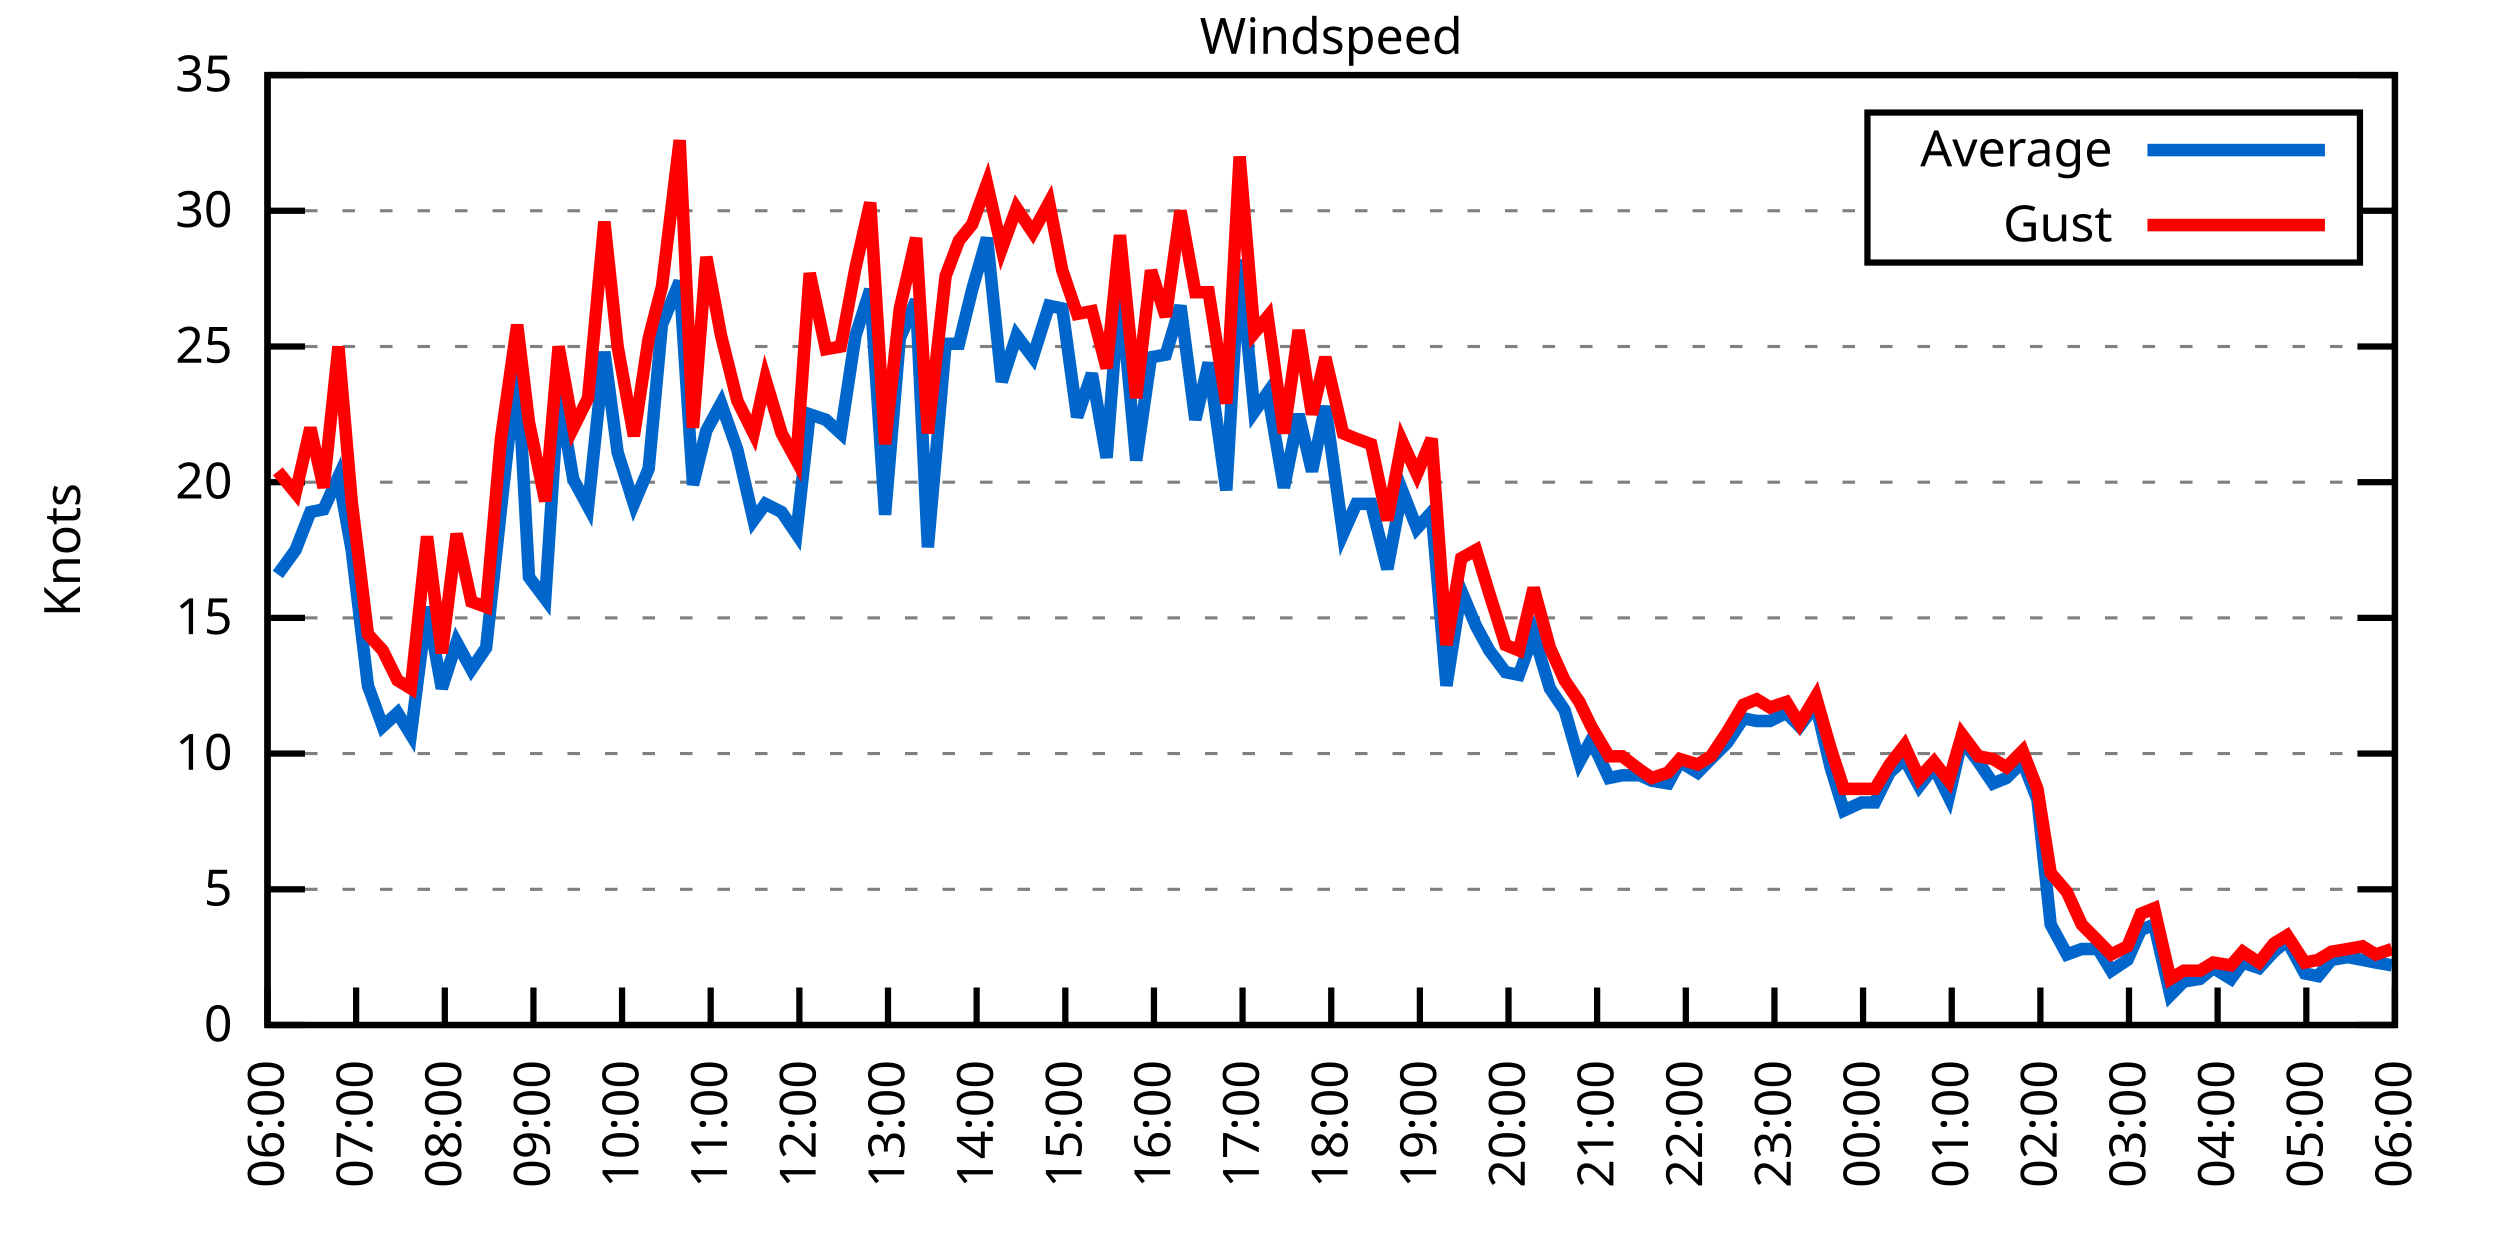
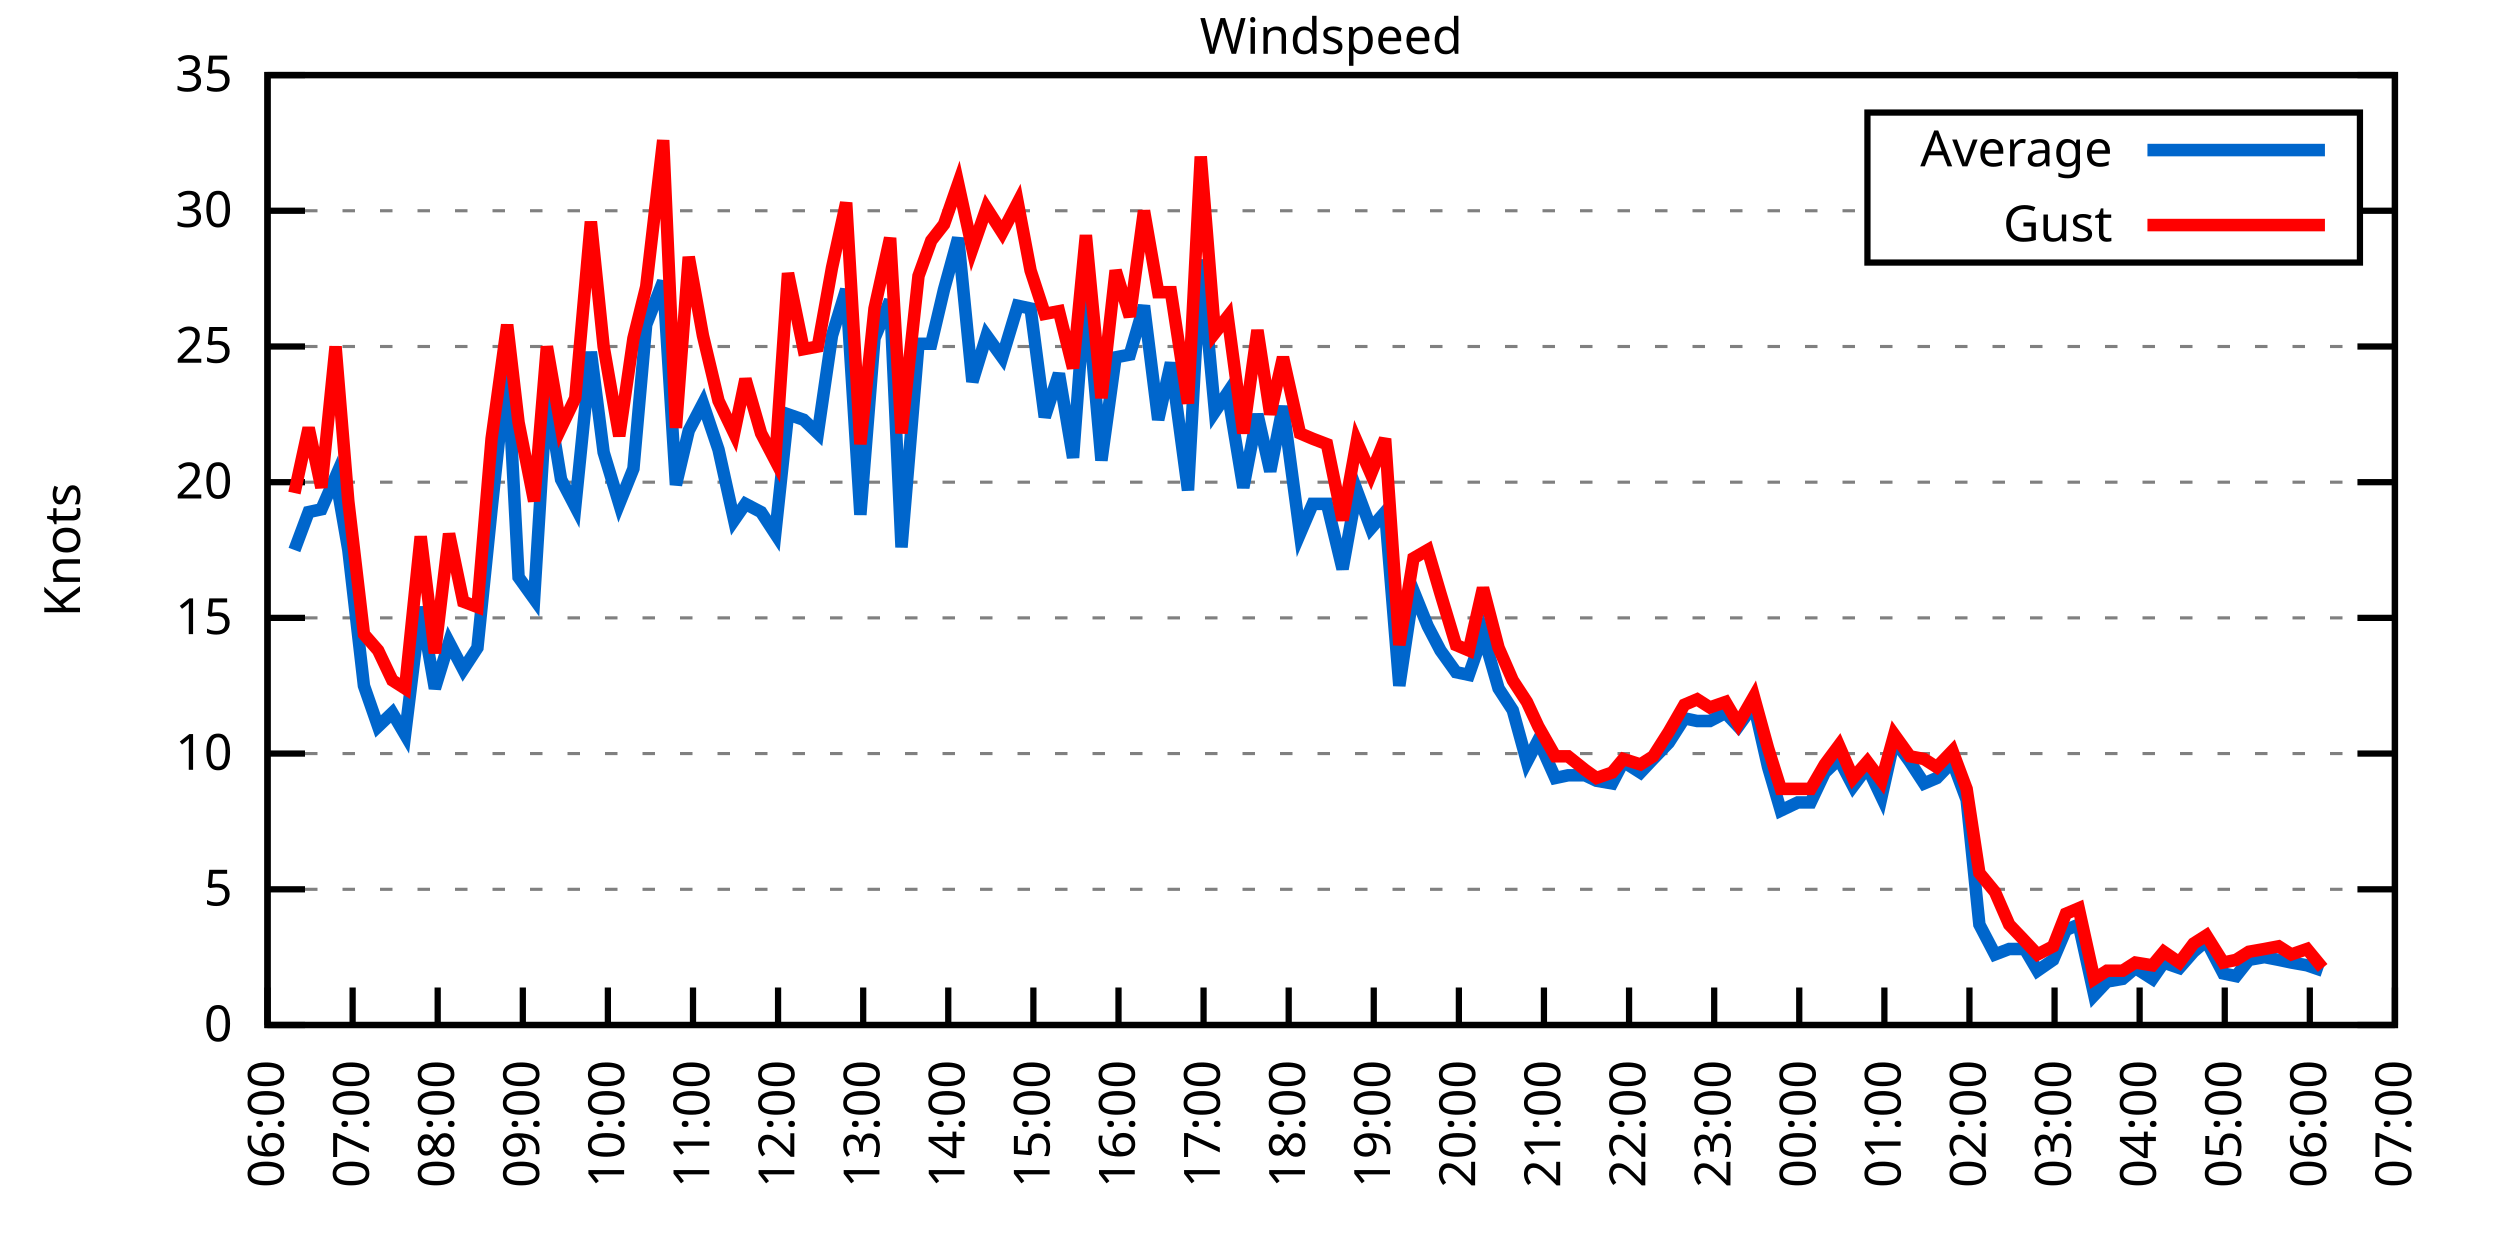
<svg xmlns="http://www.w3.org/2000/svg" xmlns:xlink="http://www.w3.org/1999/xlink" width="400" height="200" viewBox="0 0 400 200">
  <g id="gnuplot_canvas">
    <rect x="0" y="0" width="400" height="200" fill="none" />
    <defs>
      <circle id="gpDot" r="0.5" stroke-width="0.5" stroke="currentColor" />
      <path id="gpPt0" stroke-width="0.333" stroke="currentColor" d="M-1,0 h2 M0,-1 v2" />
      <path id="gpPt1" stroke-width="0.333" stroke="currentColor" d="M-1,-1 L1,1 M1,-1 L-1,1" />
      <path id="gpPt2" stroke-width="0.333" stroke="currentColor" d="M-1,0 L1,0 M0,-1 L0,1 M-1,-1 L1,1 M-1,1 L1,-1" />
      <rect id="gpPt3" stroke-width="0.333" stroke="currentColor" x="-1" y="-1" width="2" height="2" />
      <rect id="gpPt4" stroke-width="0.333" stroke="currentColor" fill="currentColor" x="-1" y="-1" width="2" height="2" />
      <circle id="gpPt5" stroke-width="0.333" stroke="currentColor" cx="0" cy="0" r="1" />
      <use xlink:href="#gpPt5" id="gpPt6" fill="currentColor" stroke="none" />
      <path id="gpPt7" stroke-width="0.333" stroke="currentColor" d="M0,-1.33 L-1.33,0.67 L1.33,0.67 z" />
      <use xlink:href="#gpPt7" id="gpPt8" fill="currentColor" stroke="none" />
      <use xlink:href="#gpPt7" id="gpPt9" stroke="currentColor" transform="rotate(180)" />
      <use xlink:href="#gpPt9" id="gpPt10" fill="currentColor" stroke="none" />
      <use xlink:href="#gpPt3" id="gpPt11" stroke="currentColor" transform="rotate(45)" />
      <use xlink:href="#gpPt11" id="gpPt12" fill="currentColor" stroke="none" />
      <path id="gpPt13" stroke-width="0.333" stroke="currentColor" d="M0,1.330 L1.265,0.411 L0.782,-1.067 L-0.782,-1.076 L-1.265,0.411 z" />
      <use xlink:href="#gpPt13" id="gpPt14" fill="currentColor" stroke="none" />
      <filter id="textbox" filterUnits="objectBoundingBox" x="0" y="0" height="1" width="1">
        <feFlood flood-color="white" flood-opacity="1" result="bgnd" />
        <feComposite in="SourceGraphic" in2="bgnd" operator="atop" />
      </filter>
      <filter id="greybox" filterUnits="objectBoundingBox" x="0" y="0" height="1" width="1">
        <feFlood flood-color="lightgrey" flood-opacity="1" result="grey" />
        <feComposite in="SourceGraphic" in2="grey" operator="atop" />
      </filter>
    </defs>
    <g fill="none" color="white" stroke="currentColor" stroke-width="1.00" stroke-linecap="butt" stroke-linejoin="miter">
</g>
    <g fill="none" color="black" stroke="currentColor" stroke-width="1.00" stroke-linecap="butt" stroke-linejoin="miter">
      <g stroke="none" shape-rendering="crispEdges">
        <polygon fill="rgb(255, 255, 255)" points="42.80,164.00 383.18,164.00 383.18,12.02 42.80,12.02 " />
      </g>
    </g>
    <g fill="none" color="black" stroke="currentColor" stroke-width="1.00" stroke-linecap="butt" stroke-linejoin="miter">
</g>
    <g fill="none" color="black" stroke="black" stroke-width="0.50" stroke-linecap="butt" stroke-linejoin="miter">
</g>
    <g fill="none" color="gray" stroke="currentColor" stroke-width="0.50" stroke-linecap="butt" stroke-linejoin="miter">
      <path stroke="gray" stroke-dasharray="2,4" class="gridline" d="M42.80,164.00 L383.19,164.00  " />
    </g>
    <g fill="none" color="gray" stroke="gray" stroke-width="1.00" stroke-linecap="butt" stroke-linejoin="miter">
</g>
    <g fill="none" color="black" stroke="currentColor" stroke-width="1.00" stroke-linecap="butt" stroke-linejoin="miter">
      <path stroke="black" d="M42.80,164.00 L48.80,164.00 M383.19,164.00 L377.19,164.00  " />
      <g transform="translate(37.20,166.60)" stroke="none" fill="black" font-family="Sans" font-size="8.00" text-anchor="end">
        <text>
          <tspan font-family="Sans"> 0</tspan>
        </text>
      </g>
    </g>
    <g fill="none" color="black" stroke="currentColor" stroke-width="1.00" stroke-linecap="butt" stroke-linejoin="miter">
</g>
    <g fill="none" color="black" stroke="black" stroke-width="0.50" stroke-linecap="butt" stroke-linejoin="miter">
</g>
    <g fill="none" color="gray" stroke="currentColor" stroke-width="0.50" stroke-linecap="butt" stroke-linejoin="miter">
      <path stroke="gray" stroke-dasharray="2,4" class="gridline" d="M42.80,142.29 L383.19,142.29  " />
    </g>
    <g fill="none" color="gray" stroke="gray" stroke-width="1.00" stroke-linecap="butt" stroke-linejoin="miter">
</g>
    <g fill="none" color="black" stroke="currentColor" stroke-width="1.00" stroke-linecap="butt" stroke-linejoin="miter">
      <path stroke="black" d="M42.80,142.29 L48.80,142.29 M383.19,142.29 L377.19,142.29  " />
      <g transform="translate(37.20,144.89)" stroke="none" fill="black" font-family="Sans" font-size="8.00" text-anchor="end">
        <text>
          <tspan font-family="Sans"> 5</tspan>
        </text>
      </g>
    </g>
    <g fill="none" color="black" stroke="currentColor" stroke-width="1.00" stroke-linecap="butt" stroke-linejoin="miter">
</g>
    <g fill="none" color="black" stroke="black" stroke-width="0.50" stroke-linecap="butt" stroke-linejoin="miter">
</g>
    <g fill="none" color="gray" stroke="currentColor" stroke-width="0.50" stroke-linecap="butt" stroke-linejoin="miter">
      <path stroke="gray" stroke-dasharray="2,4" class="gridline" d="M42.80,120.57 L383.19,120.57  " />
    </g>
    <g fill="none" color="gray" stroke="gray" stroke-width="1.00" stroke-linecap="butt" stroke-linejoin="miter">
</g>
    <g fill="none" color="black" stroke="currentColor" stroke-width="1.00" stroke-linecap="butt" stroke-linejoin="miter">
      <path stroke="black" d="M42.80,120.57 L48.80,120.57 M383.19,120.57 L377.19,120.57  " />
      <g transform="translate(37.20,123.17)" stroke="none" fill="black" font-family="Sans" font-size="8.00" text-anchor="end">
        <text>
          <tspan font-family="Sans"> 10</tspan>
        </text>
      </g>
    </g>
    <g fill="none" color="black" stroke="currentColor" stroke-width="1.00" stroke-linecap="butt" stroke-linejoin="miter">
</g>
    <g fill="none" color="black" stroke="black" stroke-width="0.50" stroke-linecap="butt" stroke-linejoin="miter">
</g>
    <g fill="none" color="gray" stroke="currentColor" stroke-width="0.50" stroke-linecap="butt" stroke-linejoin="miter">
      <path stroke="gray" stroke-dasharray="2,4" class="gridline" d="M42.80,98.86 L383.19,98.86  " />
    </g>
    <g fill="none" color="gray" stroke="gray" stroke-width="1.00" stroke-linecap="butt" stroke-linejoin="miter">
</g>
    <g fill="none" color="black" stroke="currentColor" stroke-width="1.00" stroke-linecap="butt" stroke-linejoin="miter">
      <path stroke="black" d="M42.80,98.86 L48.80,98.86 M383.19,98.86 L377.19,98.86  " />
      <g transform="translate(37.20,101.46)" stroke="none" fill="black" font-family="Sans" font-size="8.00" text-anchor="end">
        <text>
          <tspan font-family="Sans"> 15</tspan>
        </text>
      </g>
    </g>
    <g fill="none" color="black" stroke="currentColor" stroke-width="1.00" stroke-linecap="butt" stroke-linejoin="miter">
</g>
    <g fill="none" color="black" stroke="black" stroke-width="0.50" stroke-linecap="butt" stroke-linejoin="miter">
</g>
    <g fill="none" color="gray" stroke="currentColor" stroke-width="0.50" stroke-linecap="butt" stroke-linejoin="miter">
      <path stroke="gray" stroke-dasharray="2,4" class="gridline" d="M42.80,77.15 L383.19,77.15  " />
    </g>
    <g fill="none" color="gray" stroke="gray" stroke-width="1.00" stroke-linecap="butt" stroke-linejoin="miter">
</g>
    <g fill="none" color="black" stroke="currentColor" stroke-width="1.00" stroke-linecap="butt" stroke-linejoin="miter">
      <path stroke="black" d="M42.80,77.15 L48.80,77.15 M383.19,77.15 L377.19,77.15  " />
      <g transform="translate(37.20,79.75)" stroke="none" fill="black" font-family="Sans" font-size="8.00" text-anchor="end">
        <text>
          <tspan font-family="Sans"> 20</tspan>
        </text>
      </g>
    </g>
    <g fill="none" color="black" stroke="currentColor" stroke-width="1.00" stroke-linecap="butt" stroke-linejoin="miter">
</g>
    <g fill="none" color="black" stroke="black" stroke-width="0.50" stroke-linecap="butt" stroke-linejoin="miter">
</g>
    <g fill="none" color="gray" stroke="currentColor" stroke-width="0.50" stroke-linecap="butt" stroke-linejoin="miter">
      <path stroke="gray" stroke-dasharray="2,4" class="gridline" d="M42.80,55.44 L383.19,55.44  " />
    </g>
    <g fill="none" color="gray" stroke="gray" stroke-width="1.00" stroke-linecap="butt" stroke-linejoin="miter">
</g>
    <g fill="none" color="black" stroke="currentColor" stroke-width="1.00" stroke-linecap="butt" stroke-linejoin="miter">
      <path stroke="black" d="M42.80,55.44 L48.80,55.44 M383.19,55.44 L377.19,55.44  " />
      <g transform="translate(37.20,58.04)" stroke="none" fill="black" font-family="Sans" font-size="8.00" text-anchor="end">
        <text>
          <tspan font-family="Sans"> 25</tspan>
        </text>
      </g>
    </g>
    <g fill="none" color="black" stroke="currentColor" stroke-width="1.00" stroke-linecap="butt" stroke-linejoin="miter">
</g>
    <g fill="none" color="black" stroke="black" stroke-width="0.50" stroke-linecap="butt" stroke-linejoin="miter">
</g>
    <g fill="none" color="gray" stroke="currentColor" stroke-width="0.50" stroke-linecap="butt" stroke-linejoin="miter">
      <path stroke="gray" stroke-dasharray="2,4" class="gridline" d="M42.80,33.72 L298.79,33.72 M377.59,33.72 L383.19,33.72  " />
    </g>
    <g fill="none" color="gray" stroke="gray" stroke-width="1.00" stroke-linecap="butt" stroke-linejoin="miter">
</g>
    <g fill="none" color="black" stroke="currentColor" stroke-width="1.00" stroke-linecap="butt" stroke-linejoin="miter">
      <path stroke="black" d="M42.80,33.72 L48.80,33.72 M383.19,33.72 L377.19,33.72  " />
      <g transform="translate(37.20,36.32)" stroke="none" fill="black" font-family="Sans" font-size="8.00" text-anchor="end">
        <text>
          <tspan font-family="Sans"> 30</tspan>
        </text>
      </g>
    </g>
    <g fill="none" color="black" stroke="currentColor" stroke-width="1.00" stroke-linecap="butt" stroke-linejoin="miter">
</g>
    <g fill="none" color="black" stroke="black" stroke-width="0.50" stroke-linecap="butt" stroke-linejoin="miter">
</g>
    <g fill="none" color="gray" stroke="currentColor" stroke-width="0.50" stroke-linecap="butt" stroke-linejoin="miter">
      <path stroke="gray" stroke-dasharray="2,4" class="gridline" d="M42.80,12.01 L383.19,12.01  " />
    </g>
    <g fill="none" color="gray" stroke="gray" stroke-width="1.00" stroke-linecap="butt" stroke-linejoin="miter">
</g>
    <g fill="none" color="black" stroke="currentColor" stroke-width="1.00" stroke-linecap="butt" stroke-linejoin="miter">
      <path stroke="black" d="M42.80,12.01 L48.80,12.01 M383.19,12.01 L377.19,12.01  " />
      <g transform="translate(37.20,14.61)" stroke="none" fill="black" font-family="Sans" font-size="8.00" text-anchor="end">
        <text>
          <tspan font-family="Sans"> 35</tspan>
        </text>
      </g>
    </g>
    <g fill="none" color="black" stroke="currentColor" stroke-width="1.00" stroke-linecap="butt" stroke-linejoin="miter">
      <path stroke="black" d="M42.80,164.00 L42.80,158.00  " />
      <g transform="translate(45.40,169.60) rotate(270.00)" stroke="none" fill="black" font-family="Sans" font-size="8.00" text-anchor="end">
        <text>
          <tspan font-family="Sans">06:00</tspan>
        </text>
      </g>
    </g>
    <g fill="none" color="black" stroke="currentColor" stroke-width="1.00" stroke-linecap="butt" stroke-linejoin="miter">
-       <path stroke="black" d="M56.98,164.00 L56.98,158.00  " />
-       <g transform="translate(59.58,169.60) rotate(270.00)" stroke="none" fill="black" font-family="Sans" font-size="8.00" text-anchor="end">
+       <path stroke="black" d="M56.42,164.00 L56.42,158.00  " />
+       <g transform="translate(59.02,169.60) rotate(270.00)" stroke="none" fill="black" font-family="Sans" font-size="8.00" text-anchor="end">
        <text>
          <tspan font-family="Sans">07:00</tspan>
        </text>
      </g>
    </g>
    <g fill="none" color="black" stroke="currentColor" stroke-width="1.00" stroke-linecap="butt" stroke-linejoin="miter">
-       <path stroke="black" d="M71.17,164.00 L71.17,158.00  " />
-       <g transform="translate(73.77,169.60) rotate(270.00)" stroke="none" fill="black" font-family="Sans" font-size="8.00" text-anchor="end">
+       <path stroke="black" d="M70.03,164.00 L70.03,158.00  " />
+       <g transform="translate(72.63,169.60) rotate(270.00)" stroke="none" fill="black" font-family="Sans" font-size="8.00" text-anchor="end">
        <text>
          <tspan font-family="Sans">08:00</tspan>
        </text>
      </g>
    </g>
    <g fill="none" color="black" stroke="currentColor" stroke-width="1.00" stroke-linecap="butt" stroke-linejoin="miter">
-       <path stroke="black" d="M85.35,164.00 L85.35,158.00  " />
-       <g transform="translate(87.95,169.60) rotate(270.00)" stroke="none" fill="black" font-family="Sans" font-size="8.00" text-anchor="end">
+       <path stroke="black" d="M83.65,164.00 L83.65,158.00  " />
+       <g transform="translate(86.25,169.60) rotate(270.00)" stroke="none" fill="black" font-family="Sans" font-size="8.00" text-anchor="end">
        <text>
          <tspan font-family="Sans">09:00</tspan>
        </text>
      </g>
    </g>
    <g fill="none" color="black" stroke="currentColor" stroke-width="1.00" stroke-linecap="butt" stroke-linejoin="miter">
-       <path stroke="black" d="M99.53,164.00 L99.53,158.00  " />
-       <g transform="translate(102.13,169.60) rotate(270.00)" stroke="none" fill="black" font-family="Sans" font-size="8.00" text-anchor="end">
+       <path stroke="black" d="M97.26,164.00 L97.26,158.00  " />
+       <g transform="translate(99.86,169.60) rotate(270.00)" stroke="none" fill="black" font-family="Sans" font-size="8.00" text-anchor="end">
        <text>
          <tspan font-family="Sans">10:00</tspan>
        </text>
      </g>
    </g>
    <g fill="none" color="black" stroke="currentColor" stroke-width="1.00" stroke-linecap="butt" stroke-linejoin="miter">
-       <path stroke="black" d="M113.71,164.00 L113.71,158.00  " />
-       <g transform="translate(116.31,169.60) rotate(270.00)" stroke="none" fill="black" font-family="Sans" font-size="8.00" text-anchor="end">
+       <path stroke="black" d="M110.88,164.00 L110.88,158.00  " />
+       <g transform="translate(113.48,169.60) rotate(270.00)" stroke="none" fill="black" font-family="Sans" font-size="8.00" text-anchor="end">
        <text>
          <tspan font-family="Sans">11:00</tspan>
        </text>
      </g>
    </g>
    <g fill="none" color="black" stroke="currentColor" stroke-width="1.00" stroke-linecap="butt" stroke-linejoin="miter">
-       <path stroke="black" d="M127.90,164.00 L127.90,158.00  " />
-       <g transform="translate(130.50,169.60) rotate(270.00)" stroke="none" fill="black" font-family="Sans" font-size="8.00" text-anchor="end">
+       <path stroke="black" d="M124.49,164.00 L124.49,158.00  " />
+       <g transform="translate(127.09,169.60) rotate(270.00)" stroke="none" fill="black" font-family="Sans" font-size="8.00" text-anchor="end">
        <text>
          <tspan font-family="Sans">12:00</tspan>
        </text>
      </g>
    </g>
    <g fill="none" color="black" stroke="currentColor" stroke-width="1.00" stroke-linecap="butt" stroke-linejoin="miter">
-       <path stroke="black" d="M142.08,164.00 L142.08,158.00  " />
-       <g transform="translate(144.68,169.60) rotate(270.00)" stroke="none" fill="black" font-family="Sans" font-size="8.00" text-anchor="end">
+       <path stroke="black" d="M138.11,164.00 L138.11,158.00  " />
+       <g transform="translate(140.71,169.60) rotate(270.00)" stroke="none" fill="black" font-family="Sans" font-size="8.00" text-anchor="end">
        <text>
          <tspan font-family="Sans">13:00</tspan>
        </text>
      </g>
    </g>
    <g fill="none" color="black" stroke="currentColor" stroke-width="1.00" stroke-linecap="butt" stroke-linejoin="miter">
-       <path stroke="black" d="M156.26,164.00 L156.26,158.00  " />
-       <g transform="translate(158.86,169.60) rotate(270.00)" stroke="none" fill="black" font-family="Sans" font-size="8.00" text-anchor="end">
+       <path stroke="black" d="M151.72,164.00 L151.72,158.00  " />
+       <g transform="translate(154.32,169.60) rotate(270.00)" stroke="none" fill="black" font-family="Sans" font-size="8.00" text-anchor="end">
        <text>
          <tspan font-family="Sans">14:00</tspan>
        </text>
      </g>
    </g>
    <g fill="none" color="black" stroke="currentColor" stroke-width="1.00" stroke-linecap="butt" stroke-linejoin="miter">
-       <path stroke="black" d="M170.45,164.00 L170.45,158.00  " />
-       <g transform="translate(173.05,169.60) rotate(270.00)" stroke="none" fill="black" font-family="Sans" font-size="8.00" text-anchor="end">
+       <path stroke="black" d="M165.34,164.00 L165.34,158.00  " />
+       <g transform="translate(167.94,169.60) rotate(270.00)" stroke="none" fill="black" font-family="Sans" font-size="8.00" text-anchor="end">
        <text>
          <tspan font-family="Sans">15:00</tspan>
        </text>
      </g>
    </g>
    <g fill="none" color="black" stroke="currentColor" stroke-width="1.00" stroke-linecap="butt" stroke-linejoin="miter">
-       <path stroke="black" d="M184.63,164.00 L184.63,158.00  " />
-       <g transform="translate(187.23,169.60) rotate(270.00)" stroke="none" fill="black" font-family="Sans" font-size="8.00" text-anchor="end">
+       <path stroke="black" d="M178.96,164.00 L178.96,158.00  " />
+       <g transform="translate(181.56,169.60) rotate(270.00)" stroke="none" fill="black" font-family="Sans" font-size="8.00" text-anchor="end">
        <text>
          <tspan font-family="Sans">16:00</tspan>
        </text>
      </g>
    </g>
    <g fill="none" color="black" stroke="currentColor" stroke-width="1.00" stroke-linecap="butt" stroke-linejoin="miter">
-       <path stroke="black" d="M198.81,164.00 L198.81,158.00  " />
-       <g transform="translate(201.41,169.60) rotate(270.00)" stroke="none" fill="black" font-family="Sans" font-size="8.00" text-anchor="end">
+       <path stroke="black" d="M192.57,164.00 L192.57,158.00  " />
+       <g transform="translate(195.17,169.60) rotate(270.00)" stroke="none" fill="black" font-family="Sans" font-size="8.00" text-anchor="end">
        <text>
          <tspan font-family="Sans">17:00</tspan>
        </text>
      </g>
    </g>
    <g fill="none" color="black" stroke="currentColor" stroke-width="1.00" stroke-linecap="butt" stroke-linejoin="miter">
-       <path stroke="black" d="M213.00,164.00 L213.00,158.00  " />
-       <g transform="translate(215.60,169.60) rotate(270.00)" stroke="none" fill="black" font-family="Sans" font-size="8.00" text-anchor="end">
+       <path stroke="black" d="M206.19,164.00 L206.19,158.00  " />
+       <g transform="translate(208.79,169.60) rotate(270.00)" stroke="none" fill="black" font-family="Sans" font-size="8.00" text-anchor="end">
        <text>
          <tspan font-family="Sans">18:00</tspan>
        </text>
      </g>
    </g>
    <g fill="none" color="black" stroke="currentColor" stroke-width="1.00" stroke-linecap="butt" stroke-linejoin="miter">
-       <path stroke="black" d="M227.18,164.00 L227.18,158.00  " />
-       <g transform="translate(229.78,169.60) rotate(270.00)" stroke="none" fill="black" font-family="Sans" font-size="8.00" text-anchor="end">
+       <path stroke="black" d="M219.80,164.00 L219.80,158.00  " />
+       <g transform="translate(222.40,169.60) rotate(270.00)" stroke="none" fill="black" font-family="Sans" font-size="8.00" text-anchor="end">
        <text>
          <tspan font-family="Sans">19:00</tspan>
        </text>
      </g>
    </g>
    <g fill="none" color="black" stroke="currentColor" stroke-width="1.00" stroke-linecap="butt" stroke-linejoin="miter">
-       <path stroke="black" d="M241.36,164.00 L241.36,158.00  " />
-       <g transform="translate(243.96,169.60) rotate(270.00)" stroke="none" fill="black" font-family="Sans" font-size="8.00" text-anchor="end">
+       <path stroke="black" d="M233.42,164.00 L233.42,158.00  " />
+       <g transform="translate(236.02,169.60) rotate(270.00)" stroke="none" fill="black" font-family="Sans" font-size="8.00" text-anchor="end">
        <text>
          <tspan font-family="Sans">20:00</tspan>
        </text>
      </g>
    </g>
    <g fill="none" color="black" stroke="currentColor" stroke-width="1.00" stroke-linecap="butt" stroke-linejoin="miter">
-       <path stroke="black" d="M255.54,164.00 L255.54,158.00  " />
-       <g transform="translate(258.14,169.60) rotate(270.00)" stroke="none" fill="black" font-family="Sans" font-size="8.00" text-anchor="end">
+       <path stroke="black" d="M247.03,164.00 L247.03,158.00  " />
+       <g transform="translate(249.63,169.60) rotate(270.00)" stroke="none" fill="black" font-family="Sans" font-size="8.00" text-anchor="end">
        <text>
          <tspan font-family="Sans">21:00</tspan>
        </text>
      </g>
    </g>
    <g fill="none" color="black" stroke="currentColor" stroke-width="1.00" stroke-linecap="butt" stroke-linejoin="miter">
-       <path stroke="black" d="M269.73,164.00 L269.73,158.00  " />
-       <g transform="translate(272.33,169.60) rotate(270.00)" stroke="none" fill="black" font-family="Sans" font-size="8.00" text-anchor="end">
+       <path stroke="black" d="M260.65,164.00 L260.65,158.00  " />
+       <g transform="translate(263.25,169.60) rotate(270.00)" stroke="none" fill="black" font-family="Sans" font-size="8.00" text-anchor="end">
        <text>
          <tspan font-family="Sans">22:00</tspan>
        </text>
      </g>
    </g>
    <g fill="none" color="black" stroke="currentColor" stroke-width="1.00" stroke-linecap="butt" stroke-linejoin="miter">
-       <path stroke="black" d="M283.91,164.00 L283.91,158.00  " />
-       <g transform="translate(286.51,169.60) rotate(270.00)" stroke="none" fill="black" font-family="Sans" font-size="8.00" text-anchor="end">
+       <path stroke="black" d="M274.27,164.00 L274.27,158.00  " />
+       <g transform="translate(276.87,169.60) rotate(270.00)" stroke="none" fill="black" font-family="Sans" font-size="8.00" text-anchor="end">
        <text>
          <tspan font-family="Sans">23:00</tspan>
        </text>
      </g>
    </g>
    <g fill="none" color="black" stroke="currentColor" stroke-width="1.00" stroke-linecap="butt" stroke-linejoin="miter">
-       <path stroke="black" d="M298.09,164.00 L298.09,158.00  " />
-       <g transform="translate(300.69,169.60) rotate(270.00)" stroke="none" fill="black" font-family="Sans" font-size="8.00" text-anchor="end">
+       <path stroke="black" d="M287.88,164.00 L287.88,158.00  " />
+       <g transform="translate(290.48,169.60) rotate(270.00)" stroke="none" fill="black" font-family="Sans" font-size="8.00" text-anchor="end">
        <text>
          <tspan font-family="Sans">00:00</tspan>
        </text>
      </g>
    </g>
    <g fill="none" color="black" stroke="currentColor" stroke-width="1.00" stroke-linecap="butt" stroke-linejoin="miter">
-       <path stroke="black" d="M312.28,164.00 L312.28,158.00  " />
-       <g transform="translate(314.88,169.60) rotate(270.00)" stroke="none" fill="black" font-family="Sans" font-size="8.00" text-anchor="end">
+       <path stroke="black" d="M301.50,164.00 L301.50,158.00  " />
+       <g transform="translate(304.10,169.60) rotate(270.00)" stroke="none" fill="black" font-family="Sans" font-size="8.00" text-anchor="end">
        <text>
          <tspan font-family="Sans">01:00</tspan>
        </text>
      </g>
    </g>
    <g fill="none" color="black" stroke="currentColor" stroke-width="1.00" stroke-linecap="butt" stroke-linejoin="miter">
-       <path stroke="black" d="M326.46,164.00 L326.46,158.00  " />
-       <g transform="translate(329.06,169.60) rotate(270.00)" stroke="none" fill="black" font-family="Sans" font-size="8.00" text-anchor="end">
+       <path stroke="black" d="M315.11,164.00 L315.11,158.00  " />
+       <g transform="translate(317.71,169.60) rotate(270.00)" stroke="none" fill="black" font-family="Sans" font-size="8.00" text-anchor="end">
        <text>
          <tspan font-family="Sans">02:00</tspan>
        </text>
      </g>
    </g>
    <g fill="none" color="black" stroke="currentColor" stroke-width="1.00" stroke-linecap="butt" stroke-linejoin="miter">
-       <path stroke="black" d="M340.64,164.00 L340.64,158.00  " />
-       <g transform="translate(343.24,169.60) rotate(270.00)" stroke="none" fill="black" font-family="Sans" font-size="8.00" text-anchor="end">
+       <path stroke="black" d="M328.73,164.00 L328.73,158.00  " />
+       <g transform="translate(331.33,169.60) rotate(270.00)" stroke="none" fill="black" font-family="Sans" font-size="8.00" text-anchor="end">
        <text>
          <tspan font-family="Sans">03:00</tspan>
        </text>
      </g>
    </g>
    <g fill="none" color="black" stroke="currentColor" stroke-width="1.00" stroke-linecap="butt" stroke-linejoin="miter">
-       <path stroke="black" d="M354.82,164.00 L354.82,158.00  " />
-       <g transform="translate(357.42,169.60) rotate(270.00)" stroke="none" fill="black" font-family="Sans" font-size="8.00" text-anchor="end">
+       <path stroke="black" d="M342.34,164.00 L342.34,158.00  " />
+       <g transform="translate(344.94,169.60) rotate(270.00)" stroke="none" fill="black" font-family="Sans" font-size="8.00" text-anchor="end">
        <text>
          <tspan font-family="Sans">04:00</tspan>
        </text>
      </g>
    </g>
    <g fill="none" color="black" stroke="currentColor" stroke-width="1.00" stroke-linecap="butt" stroke-linejoin="miter">
-       <path stroke="black" d="M369.01,164.00 L369.01,158.00  " />
-       <g transform="translate(371.61,169.60) rotate(270.00)" stroke="none" fill="black" font-family="Sans" font-size="8.00" text-anchor="end">
+       <path stroke="black" d="M355.96,164.00 L355.96,158.00  " />
+       <g transform="translate(358.56,169.60) rotate(270.00)" stroke="none" fill="black" font-family="Sans" font-size="8.00" text-anchor="end">
        <text>
          <tspan font-family="Sans">05:00</tspan>
+         </text>
+       </g>
+     </g>
+     <g fill="none" color="black" stroke="currentColor" stroke-width="1.00" stroke-linecap="butt" stroke-linejoin="miter">
+       <path stroke="black" d="M369.57,164.00 L369.57,158.00  " />
+       <g transform="translate(372.17,169.60) rotate(270.00)" stroke="none" fill="black" font-family="Sans" font-size="8.00" text-anchor="end">
+         <text>
+           <tspan font-family="Sans">06:00</tspan>
        </text>
      </g>
    </g>
    <g fill="none" color="black" stroke="currentColor" stroke-width="1.00" stroke-linecap="butt" stroke-linejoin="miter">
      <path stroke="black" d="M383.19,164.00 L383.19,158.00  " />
      <g transform="translate(385.79,169.60) rotate(270.00)" stroke="none" fill="black" font-family="Sans" font-size="8.00" text-anchor="end">
        <text>
-           <tspan font-family="Sans">06:00</tspan>
+           <tspan font-family="Sans">07:00</tspan>
        </text>
      </g>
    </g>
    <g fill="none" color="black" stroke="currentColor" stroke-width="1.00" stroke-linecap="butt" stroke-linejoin="miter">
</g>
    <g fill="none" color="black" stroke="currentColor" stroke-width="1.00" stroke-linecap="butt" stroke-linejoin="miter">
      <path stroke="black" d="M42.80,12.01 L42.80,164.00 L383.19,164.00 L383.19,12.01 L42.80,12.01 Z  " />
    </g>
    <g fill="none" color="black" stroke="currentColor" stroke-width="1.00" stroke-linecap="butt" stroke-linejoin="miter">
</g>
    <g fill="none" color="black" stroke="currentColor" stroke-width="1.00" stroke-linecap="butt" stroke-linejoin="miter">
      <path stroke="black" d="M298.79,42.01 L298.79,18.01 L377.59,18.01 L377.59,42.01 L298.79,42.01 Z  " />
    </g>
    <g id="Windspeed_plot_1">
      <g fill="none" color="white" stroke="black" stroke-width="2.00" stroke-linecap="butt" stroke-linejoin="miter">
</g>
      <g fill="none" color="black" stroke="currentColor" stroke-width="2.00" stroke-linecap="butt" stroke-linejoin="miter">
        <g transform="translate(337.99,26.61)" stroke="none" fill="black" font-family="Sans" font-size="8.00" text-anchor="end">
          <text>
            <tspan font-family="Sans">Average</tspan>
          </text>
        </g>
      </g>
      <g fill="none" color="black" stroke="currentColor" stroke-width="2.00" stroke-linecap="butt" stroke-linejoin="miter">
-         <path stroke="rgb(  0, 102, 204)" d="M343.59,24.01 L371.99,24.01 M44.45,91.91 L47.29,88.00 L49.66,81.93 L51.78,81.49 L54.15,76.28 L56.27,88.00   L58.87,109.72 L61.24,116.23 L63.60,114.06 L65.73,117.53 L68.33,97.12 L70.69,110.15 L73.06,102.77 L75.42,107.11   L77.78,103.64 L80.15,81.49 L82.75,58.04 L84.64,92.35 L87.24,95.82 L89.37,62.82 L91.73,76.71 L94.09,81.06   L96.70,56.30 L98.82,72.37 L101.42,80.62 L103.79,74.98 L105.91,51.96 L108.75,45.01 L110.88,77.58 L113.01,68.90   L115.37,64.56 L117.97,71.94 L120.57,83.23 L122.46,80.62 L125.06,81.93 L127.42,85.40 L129.55,66.29 L132.15,67.16   L134.52,69.33 L136.88,53.70 L139.24,46.32 L141.61,82.36 L143.97,54.13 L146.57,48.05 L148.46,87.57 L151.30,55.00   L153.43,55.00 L155.55,46.32 L157.92,38.07 L160.28,61.08 L162.65,53.70 L165.25,57.17 L167.85,48.92 L169.97,49.36   L172.34,66.73 L174.70,59.78 L177.06,73.24 L179.19,45.45 L181.79,73.67 L184.16,57.17 L186.52,56.74 L188.88,48.92   L191.25,67.16 L193.38,58.04 L196.21,78.45 L198.34,41.54 L200.70,65.86 L202.83,62.82 L205.43,78.02 L207.79,66.29   L209.92,75.41 L212.05,64.99 L214.89,85.40 L217.01,80.62 L219.38,80.62 L221.98,91.04 L224.34,78.45 L226.71,84.53   L229.07,81.93 L231.43,109.72 L233.80,94.52 L236.16,100.16 L238.29,104.07 L240.89,107.55 L243.02,107.98 L245.38,101.47   L247.98,110.15 L250.34,113.63 L252.71,121.88 L254.60,118.40 L257.43,124.48 L259.56,124.05 L262.40,124.05 L264.29,124.92   L266.89,125.35 L268.78,121.88 L271.62,123.61 L273.75,121.44 L276.35,118.84 L278.95,114.93 L281.07,115.36 L283.20,115.36   L285.80,114.06 L287.93,116.23 L290.53,112.76 L292.89,122.75 L295.02,129.69 L297.86,128.39 L299.98,128.39 L302.35,123.61   L304.71,121.44 L307.08,125.79 L309.44,122.75 L311.80,127.52 L313.93,118.40 L316.53,121.88 L318.89,125.35 L321.02,124.48   L323.62,121.88 L325.99,127.96 L328.11,147.93 L330.71,152.71 L333.08,151.84 L335.68,151.84 L337.80,155.31 L340.40,153.58   L342.53,148.80 L344.66,147.93 L347.26,159.22 L349.39,157.05 L351.99,156.62 L354.12,154.88 L356.95,156.62 L358.84,154.01   L361.44,154.88 L363.81,152.28 L365.93,150.54 L368.77,155.75 L370.90,156.18 L373.03,153.58 L375.63,153.14 L377.99,153.58   L380.12,154.01 L382.72,154.45  " />
+         <path stroke="rgb(  0, 102, 204)" d="M343.59,24.01 L371.99,24.01 M47.11,88.00 L49.38,81.93 L51.42,81.49 L53.69,76.28 L55.73,88.00 L58.23,109.72   L60.50,116.23 L62.77,114.06 L64.81,117.53 L67.31,97.12 L69.58,110.15 L71.85,102.77 L74.12,107.11 L76.39,103.64   L78.65,81.49 L81.15,58.04 L82.97,92.35 L85.46,95.82 L87.50,62.82 L89.77,76.71 L92.04,81.06 L94.54,56.30   L96.58,72.37 L99.08,80.62 L101.35,74.98 L103.39,51.96 L106.11,45.01 L108.15,77.58 L110.20,68.90 L112.47,64.56   L114.96,71.94 L117.46,83.23 L119.27,80.62 L121.77,81.93 L124.04,85.40 L126.08,66.29 L128.58,67.16 L130.85,69.33   L133.12,53.70 L135.39,46.32 L137.66,82.36 L139.92,54.13 L142.42,48.05 L144.24,87.57 L146.96,55.00 L149.00,55.00   L151.04,46.32 L153.31,38.07 L155.58,61.08 L157.85,53.70 L160.35,57.17 L162.84,48.92 L164.89,49.36 L167.16,66.73   L169.43,59.78 L171.69,73.24 L173.74,45.45 L176.23,73.67 L178.50,57.17 L180.77,56.74 L183.04,48.92 L185.31,67.16   L187.35,58.04 L190.08,78.45 L192.12,41.54 L194.39,65.86 L196.43,62.82 L198.93,78.02 L201.19,66.29 L203.24,75.41   L205.28,64.99 L208.00,85.40 L210.04,80.62 L212.31,80.62 L214.81,91.04 L217.08,78.45 L219.35,84.53 L221.62,81.93   L223.89,109.72 L226.16,94.52 L228.43,100.16 L230.47,104.07 L232.96,107.55 L235.01,107.98 L237.28,101.47 L239.77,110.15   L242.04,113.63 L244.31,121.88 L246.13,118.40 L248.85,124.48 L250.89,124.05 L253.61,124.05 L255.43,124.92 L257.93,125.35   L259.74,121.88 L262.47,123.61 L264.51,121.44 L267.00,118.84 L269.50,114.93 L271.54,115.36 L273.58,115.36 L276.08,114.06   L278.12,116.23 L280.62,112.76 L282.89,122.75 L284.93,129.69 L287.65,128.39 L289.70,128.39 L291.97,123.61 L294.23,121.44   L296.50,125.79 L298.77,122.75 L301.04,127.52 L303.08,118.40 L305.58,121.88 L307.85,125.35 L309.89,124.48 L312.39,121.88   L314.66,127.96 L316.70,147.93 L319.20,152.71 L321.47,151.84 L323.96,151.84 L326.00,155.31 L328.50,153.58 L330.54,148.80   L332.59,147.93 L335.08,159.22 L337.12,157.05 L339.62,156.62 L341.66,154.88 L344.39,156.62 L346.20,154.01 L348.70,154.88   L350.97,152.28 L353.01,150.54 L355.73,155.75 L357.77,156.18 L359.82,153.58 L362.31,153.14 L364.58,153.58 L366.62,154.01   L369.12,154.45 L371.62,155.31  " />
      </g>
    </g>
    <g id="Windspeed_plot_2">
      <g fill="none" color="black" stroke="currentColor" stroke-width="2.00" stroke-linecap="butt" stroke-linejoin="miter">
        <g transform="translate(337.99,38.61)" stroke="none" fill="black" font-family="Sans" font-size="8.00" text-anchor="end">
          <text>
            <tspan font-family="Sans">Gust</tspan>
          </text>
        </g>
      </g>
      <g fill="none" color="black" stroke="currentColor" stroke-width="2.00" stroke-linecap="butt" stroke-linejoin="miter">
-         <path stroke="rgb(255,   0,   0)" d="M343.59,36.01 L371.99,36.01 M44.45,75.41 L47.29,78.89 L49.66,68.46 L51.78,78.02 L54.15,55.44 L56.27,80.19   L58.87,101.47 L61.24,104.07 L63.60,108.85 L65.73,110.15 L68.33,85.83 L70.69,104.51 L73.06,85.40 L75.42,96.26   L77.78,97.12 L80.15,70.20 L82.75,51.96 L84.64,67.59 L87.24,80.19 L89.37,55.44 L91.73,68.46 L94.09,63.69   L96.70,35.46 L98.82,55.44 L101.42,69.77 L103.79,54.13 L105.91,45.88 L108.75,22.43 L110.88,68.46 L113.01,41.11   L115.37,53.70 L117.97,64.12 L120.57,69.33 L122.46,60.65 L125.06,69.33 L127.42,73.67 L129.55,43.71 L132.15,55.87   L134.52,55.44 L136.88,42.84 L139.24,32.42 L141.61,71.07 L143.97,49.36 L146.57,38.07 L148.46,69.33 L151.30,44.15   L153.43,38.50 L155.55,35.89 L157.92,29.38 L160.28,39.80 L162.65,33.29 L165.25,37.20 L167.85,32.42 L169.97,43.28   L172.34,50.22 L174.70,49.79 L177.06,58.91 L179.19,37.63 L181.79,63.69 L184.16,43.28 L186.52,50.66 L188.88,33.72   L191.25,46.75 L193.38,46.75 L196.21,64.56 L198.34,25.04 L200.70,53.26 L202.83,50.66 L205.43,69.33 L207.79,52.83   L209.92,66.29 L212.05,57.17 L214.89,69.33 L217.01,70.20 L219.38,71.07 L221.98,83.23 L224.34,70.63 L226.71,75.85   L229.07,70.20 L231.43,103.20 L233.80,89.31 L236.16,88.00 L238.29,94.95 L240.89,103.20 L243.02,104.07 L245.38,94.08   L247.98,103.64 L250.34,108.85 L252.71,112.32 L254.60,116.23 L257.43,121.01 L259.56,121.01 L262.40,123.18 L264.29,124.48   L266.89,123.61 L268.78,121.44 L271.62,122.31 L273.75,121.01 L276.35,117.10 L278.95,112.76 L281.07,111.89 L283.20,113.19   L285.80,112.32 L287.93,115.80 L290.53,111.45 L292.89,119.71 L295.02,126.22 L297.86,126.22 L299.98,126.22 L302.35,122.31   L304.71,119.27 L307.08,124.48 L309.44,121.88 L311.80,124.92 L313.93,117.53 L316.53,121.01 L318.89,121.44 L321.02,122.75   L323.62,120.14 L325.99,126.22 L328.11,139.68 L330.71,142.72 L333.08,147.93 L335.68,150.54 L337.80,152.71 L340.40,151.41   L342.53,146.20 L344.66,145.33 L347.26,156.62 L349.39,155.31 L351.99,155.31 L354.12,154.01 L356.95,154.45 L358.84,152.28   L361.44,154.01 L363.81,150.97 L365.93,149.67 L368.77,154.01 L370.90,153.58 L373.03,152.28 L375.63,151.84 L377.99,151.41   L380.12,152.71 L382.72,151.84  " />
+         <path stroke="rgb(255,   0,   0)" d="M343.59,36.01 L371.99,36.01 M47.11,78.89 L49.38,68.46 L51.42,78.02 L53.69,55.44 L55.73,80.19 L58.23,101.47   L60.50,104.07 L62.77,108.85 L64.81,110.15 L67.31,85.83 L69.58,104.51 L71.85,85.40 L74.12,96.26 L76.39,97.12   L78.65,70.20 L81.15,51.96 L82.97,67.59 L85.46,80.19 L87.50,55.44 L89.77,68.46 L92.04,63.69 L94.54,35.46   L96.58,55.44 L99.08,69.77 L101.35,54.13 L103.39,45.88 L106.11,22.43 L108.15,68.46 L110.20,41.11 L112.47,53.70   L114.96,64.12 L117.46,69.33 L119.27,60.65 L121.77,69.33 L124.04,73.67 L126.08,43.71 L128.58,55.87 L130.85,55.44   L133.12,42.84 L135.39,32.42 L137.66,71.07 L139.92,49.36 L142.42,38.07 L144.24,69.33 L146.96,44.15 L149.00,38.50   L151.04,35.89 L153.31,29.38 L155.58,39.80 L157.85,33.29 L160.35,37.20 L162.84,32.42 L164.89,43.28 L167.16,50.22   L169.43,49.79 L171.69,58.91 L173.74,37.63 L176.23,63.69 L178.50,43.28 L180.77,50.66 L183.04,33.72 L185.31,46.75   L187.35,46.75 L190.08,64.56 L192.12,25.04 L194.39,53.26 L196.43,50.66 L198.93,69.33 L201.19,52.83 L203.24,66.29   L205.28,57.17 L208.00,69.33 L210.04,70.20 L212.31,71.07 L214.81,83.23 L217.08,70.63 L219.35,75.85 L221.62,70.20   L223.89,103.20 L226.16,89.31 L228.43,88.00 L230.47,94.95 L232.96,103.20 L235.01,104.07 L237.28,94.08 L239.77,103.64   L242.04,108.85 L244.31,112.32 L246.13,116.23 L248.85,121.01 L250.89,121.01 L253.61,123.18 L255.43,124.48 L257.93,123.61   L259.74,121.44 L262.47,122.31 L264.51,121.01 L267.00,117.10 L269.50,112.76 L271.54,111.89 L273.58,113.19 L276.08,112.32   L278.12,115.80 L280.62,111.45 L282.89,119.71 L284.93,126.22 L287.65,126.22 L289.70,126.22 L291.97,122.31 L294.23,119.27   L296.50,124.48 L298.77,121.88 L301.04,124.92 L303.08,117.53 L305.58,121.01 L307.85,121.44 L309.89,122.75 L312.39,120.14   L314.66,126.22 L316.70,139.68 L319.20,142.72 L321.47,147.93 L323.96,150.54 L326.00,152.71 L328.50,151.41 L330.54,146.20   L332.59,145.33 L335.08,156.62 L337.12,155.31 L339.62,155.31 L341.66,154.01 L344.39,154.45 L346.20,152.28 L348.70,154.01   L350.97,150.97 L353.01,149.67 L355.73,154.01 L357.77,153.58 L359.82,152.28 L362.31,151.84 L364.58,151.41 L366.62,152.71   L369.12,151.84 L371.62,154.88  " />
      </g>
    </g>
    <g fill="none" color="black" stroke="currentColor" stroke-width="2.00" stroke-linecap="butt" stroke-linejoin="miter">
</g>
    <g fill="none" color="black" stroke="black" stroke-width="1.00" stroke-linecap="butt" stroke-linejoin="miter">
</g>
    <g fill="none" color="black" stroke="currentColor" stroke-width="1.00" stroke-linecap="butt" stroke-linejoin="miter">
      <path stroke="black" d="M42.80,12.01 L42.80,164.00 L383.19,164.00 L383.19,12.01 L42.80,12.01 Z  " />
      <g transform="translate(12.80,88.01) rotate(270.00)" stroke="none" fill="black" font-family="Sans" font-size="8.00" text-anchor="middle">
        <text>
          <tspan font-family="Sans">Knots</tspan>
        </text>
      </g>
    </g>
    <g fill="none" color="black" stroke="currentColor" stroke-width="1.00" stroke-linecap="butt" stroke-linejoin="miter">
</g>
    <g fill="none" color="black" stroke="currentColor" stroke-width="1.00" stroke-linecap="butt" stroke-linejoin="miter">
      <g transform="translate(212.99,8.61)" stroke="none" fill="black" font-family="Sans" font-size="8.00" text-anchor="middle">
        <text>
          <tspan font-family="Sans">Windspeed</tspan>
        </text>
      </g>
    </g>
    <g fill="none" color="black" stroke="currentColor" stroke-width="1.00" stroke-linecap="butt" stroke-linejoin="miter">
</g>
  </g>
</svg>
